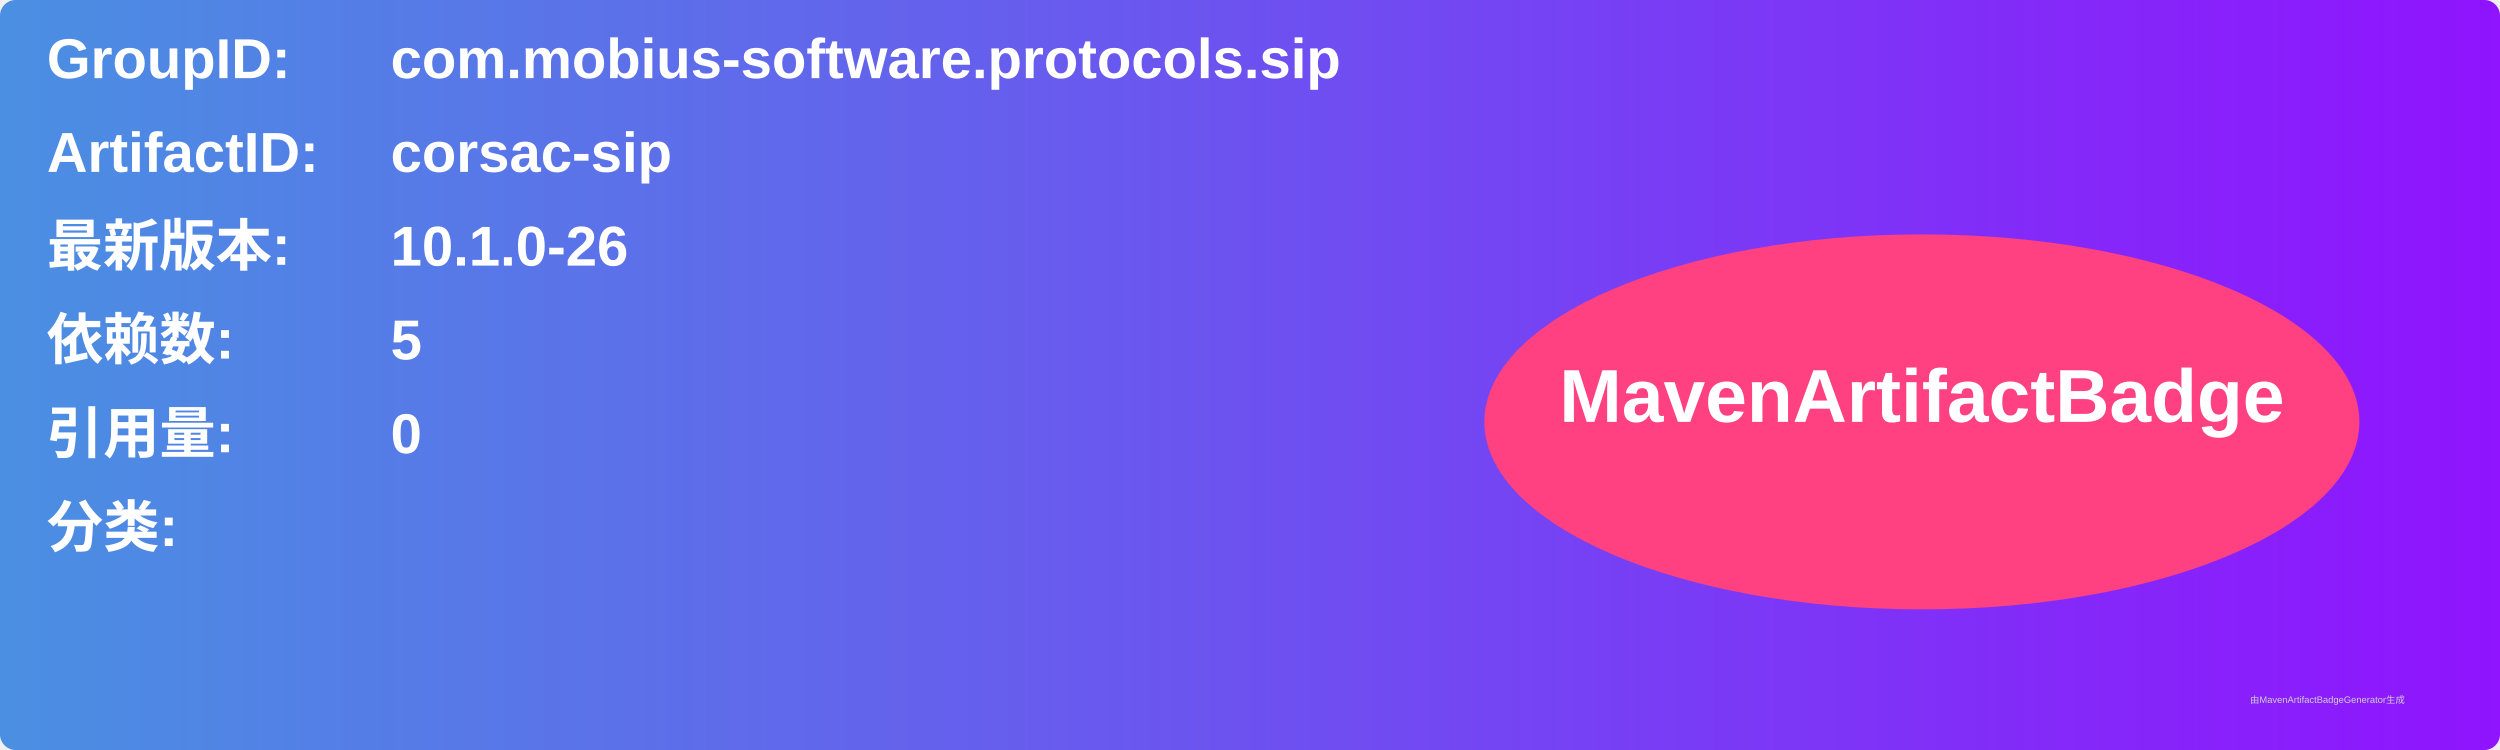
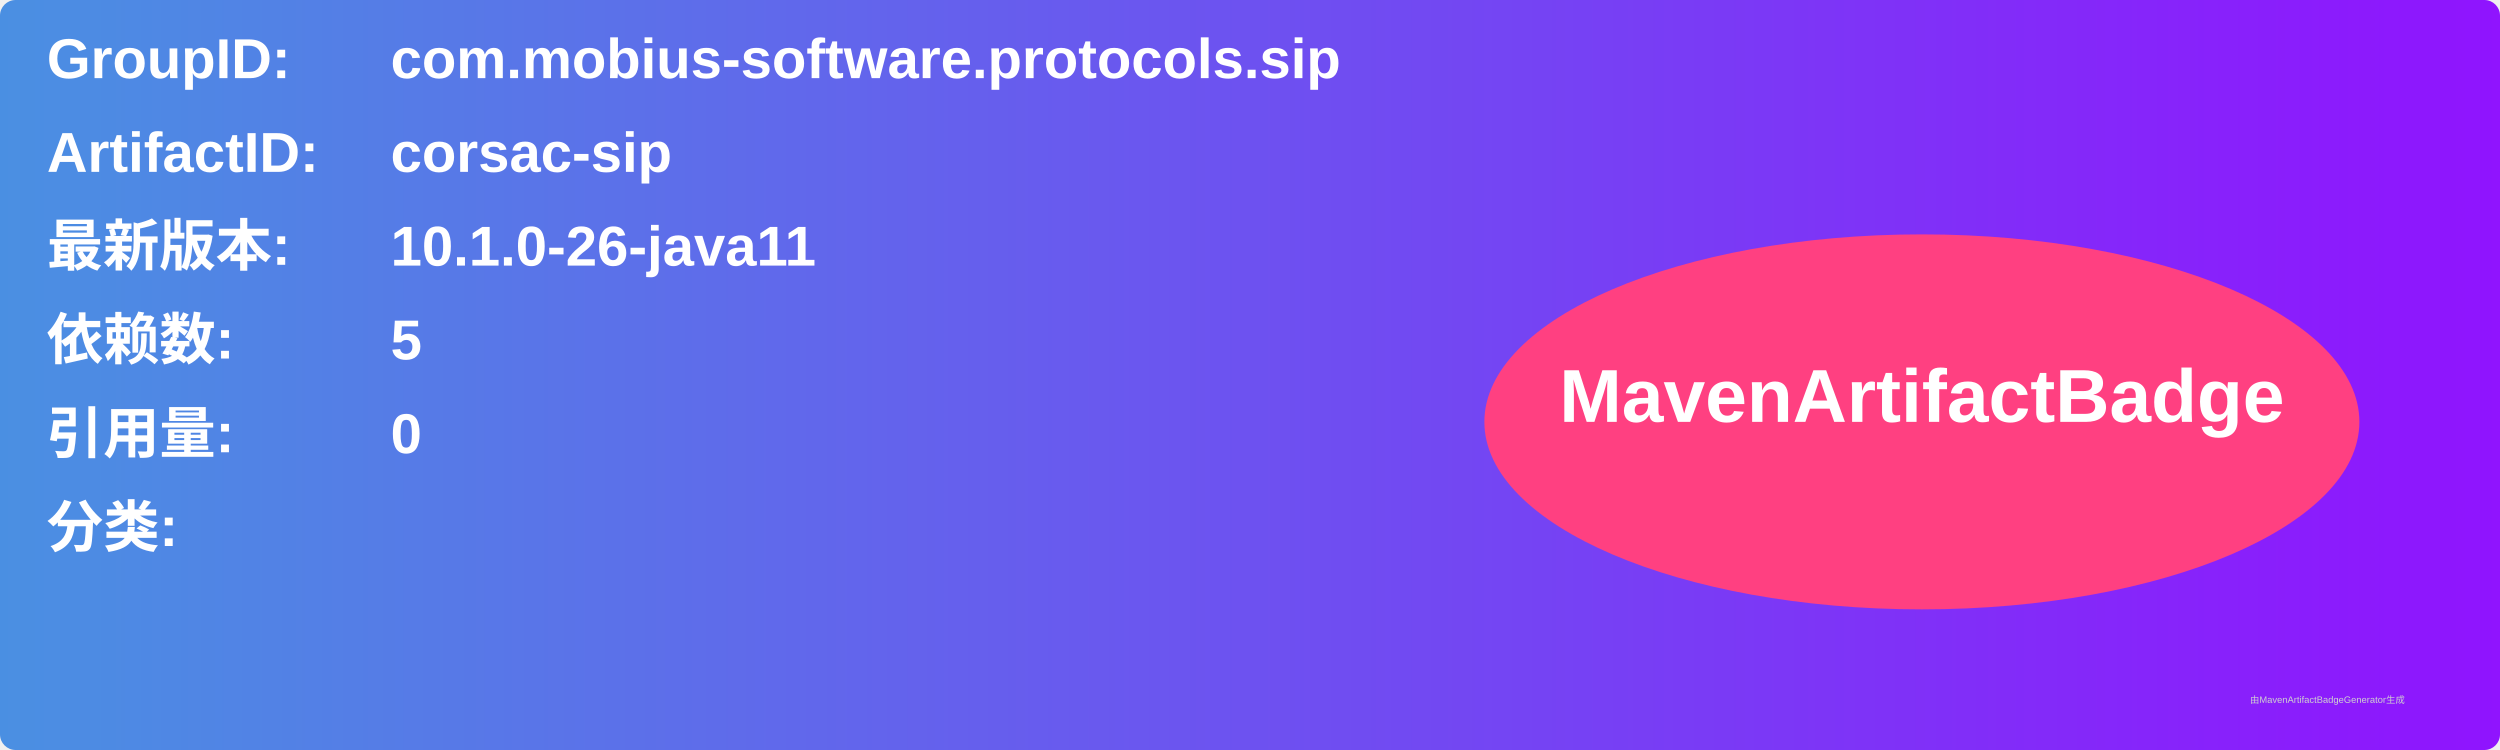
<svg xmlns="http://www.w3.org/2000/svg" width="800" height="240" viewBox="0 0 800 240">
  <linearGradient id="grad" x1="0%" y1="0%" x2="100%" y2="0%">
    <stop offset="0%" stop-color="#4a90e2" />
    <stop offset="100%" stop-color="#9013fe" />
  </linearGradient>
  <rect width="100%" height="100%" rx="5" ry="5" fill="url(#grad)" />
  <g transform="translate(15, 15)">
    <text x="0" y="10" font-family="Arial" font-size="18" fill="white" font-weight="bold" width="260">GroupID:</text>
    <text x="110" y="10" font-family="Arial" font-size="18" fill="white" font-weight="bold" width="460">com.mobius-software.protocols.sip</text>
    <text x="0" y="40" font-family="Arial" font-size="18" fill="white" font-weight="bold" width="260">ArtifactID:</text>
    <text x="110" y="40" font-family="Arial" font-size="18" fill="white" font-weight="bold" width="460">corsac-sip</text>
    <text x="0" y="70" font-family="Arial" font-size="18" fill="white" font-weight="bold">最新版本:</text>
    <text x="110" y="70" font-family="Arial" font-size="18" fill="white" font-weight="bold">
-       <tspan font-weight="bold">10.1.0-26</tspan>
+       <tspan font-weight="bold">10.1.0-26-java11</tspan>
    </text>
    <text x="0" y="100" font-family="Arial" font-size="18" fill="white" font-weight="bold">依赖数: </text>
    <text x="110" y="100" font-family="Arial" font-size="18" fill="white">
      <tspan font-weight="bold">5</tspan>
    </text>
    <text x="0" y="130" font-family="Arial" font-size="18" fill="white" font-weight="bold">引用量: </text>
    <text x="110" y="130" font-family="Arial" font-size="18" fill="white">
      <tspan font-weight="bold">0</tspan>
    </text>
    <text x="0" y="160" font-family="Arial" font-size="18" fill="white" font-weight="bold">分类:</text>
    <text x="10" y="190" font-family="Arial" font-size="10" fill="white">
      <tspan font-weight="bold" />
    </text>
    <ellipse cx="600" cy="120" rx="140" ry="60" fill="#ff4081" />
    <text x="600" y="120" text-anchor="middle" font-family="Arial" font-size="24" fill="white" font-weight="bold">MavenArtifactBadge</text>
  </g>
  <text x="720" y="225" font-family="Arial" font-size="3" fill="#d0d0d0">由MavenArtifactBadgeGenerator生成</text>
</svg>
